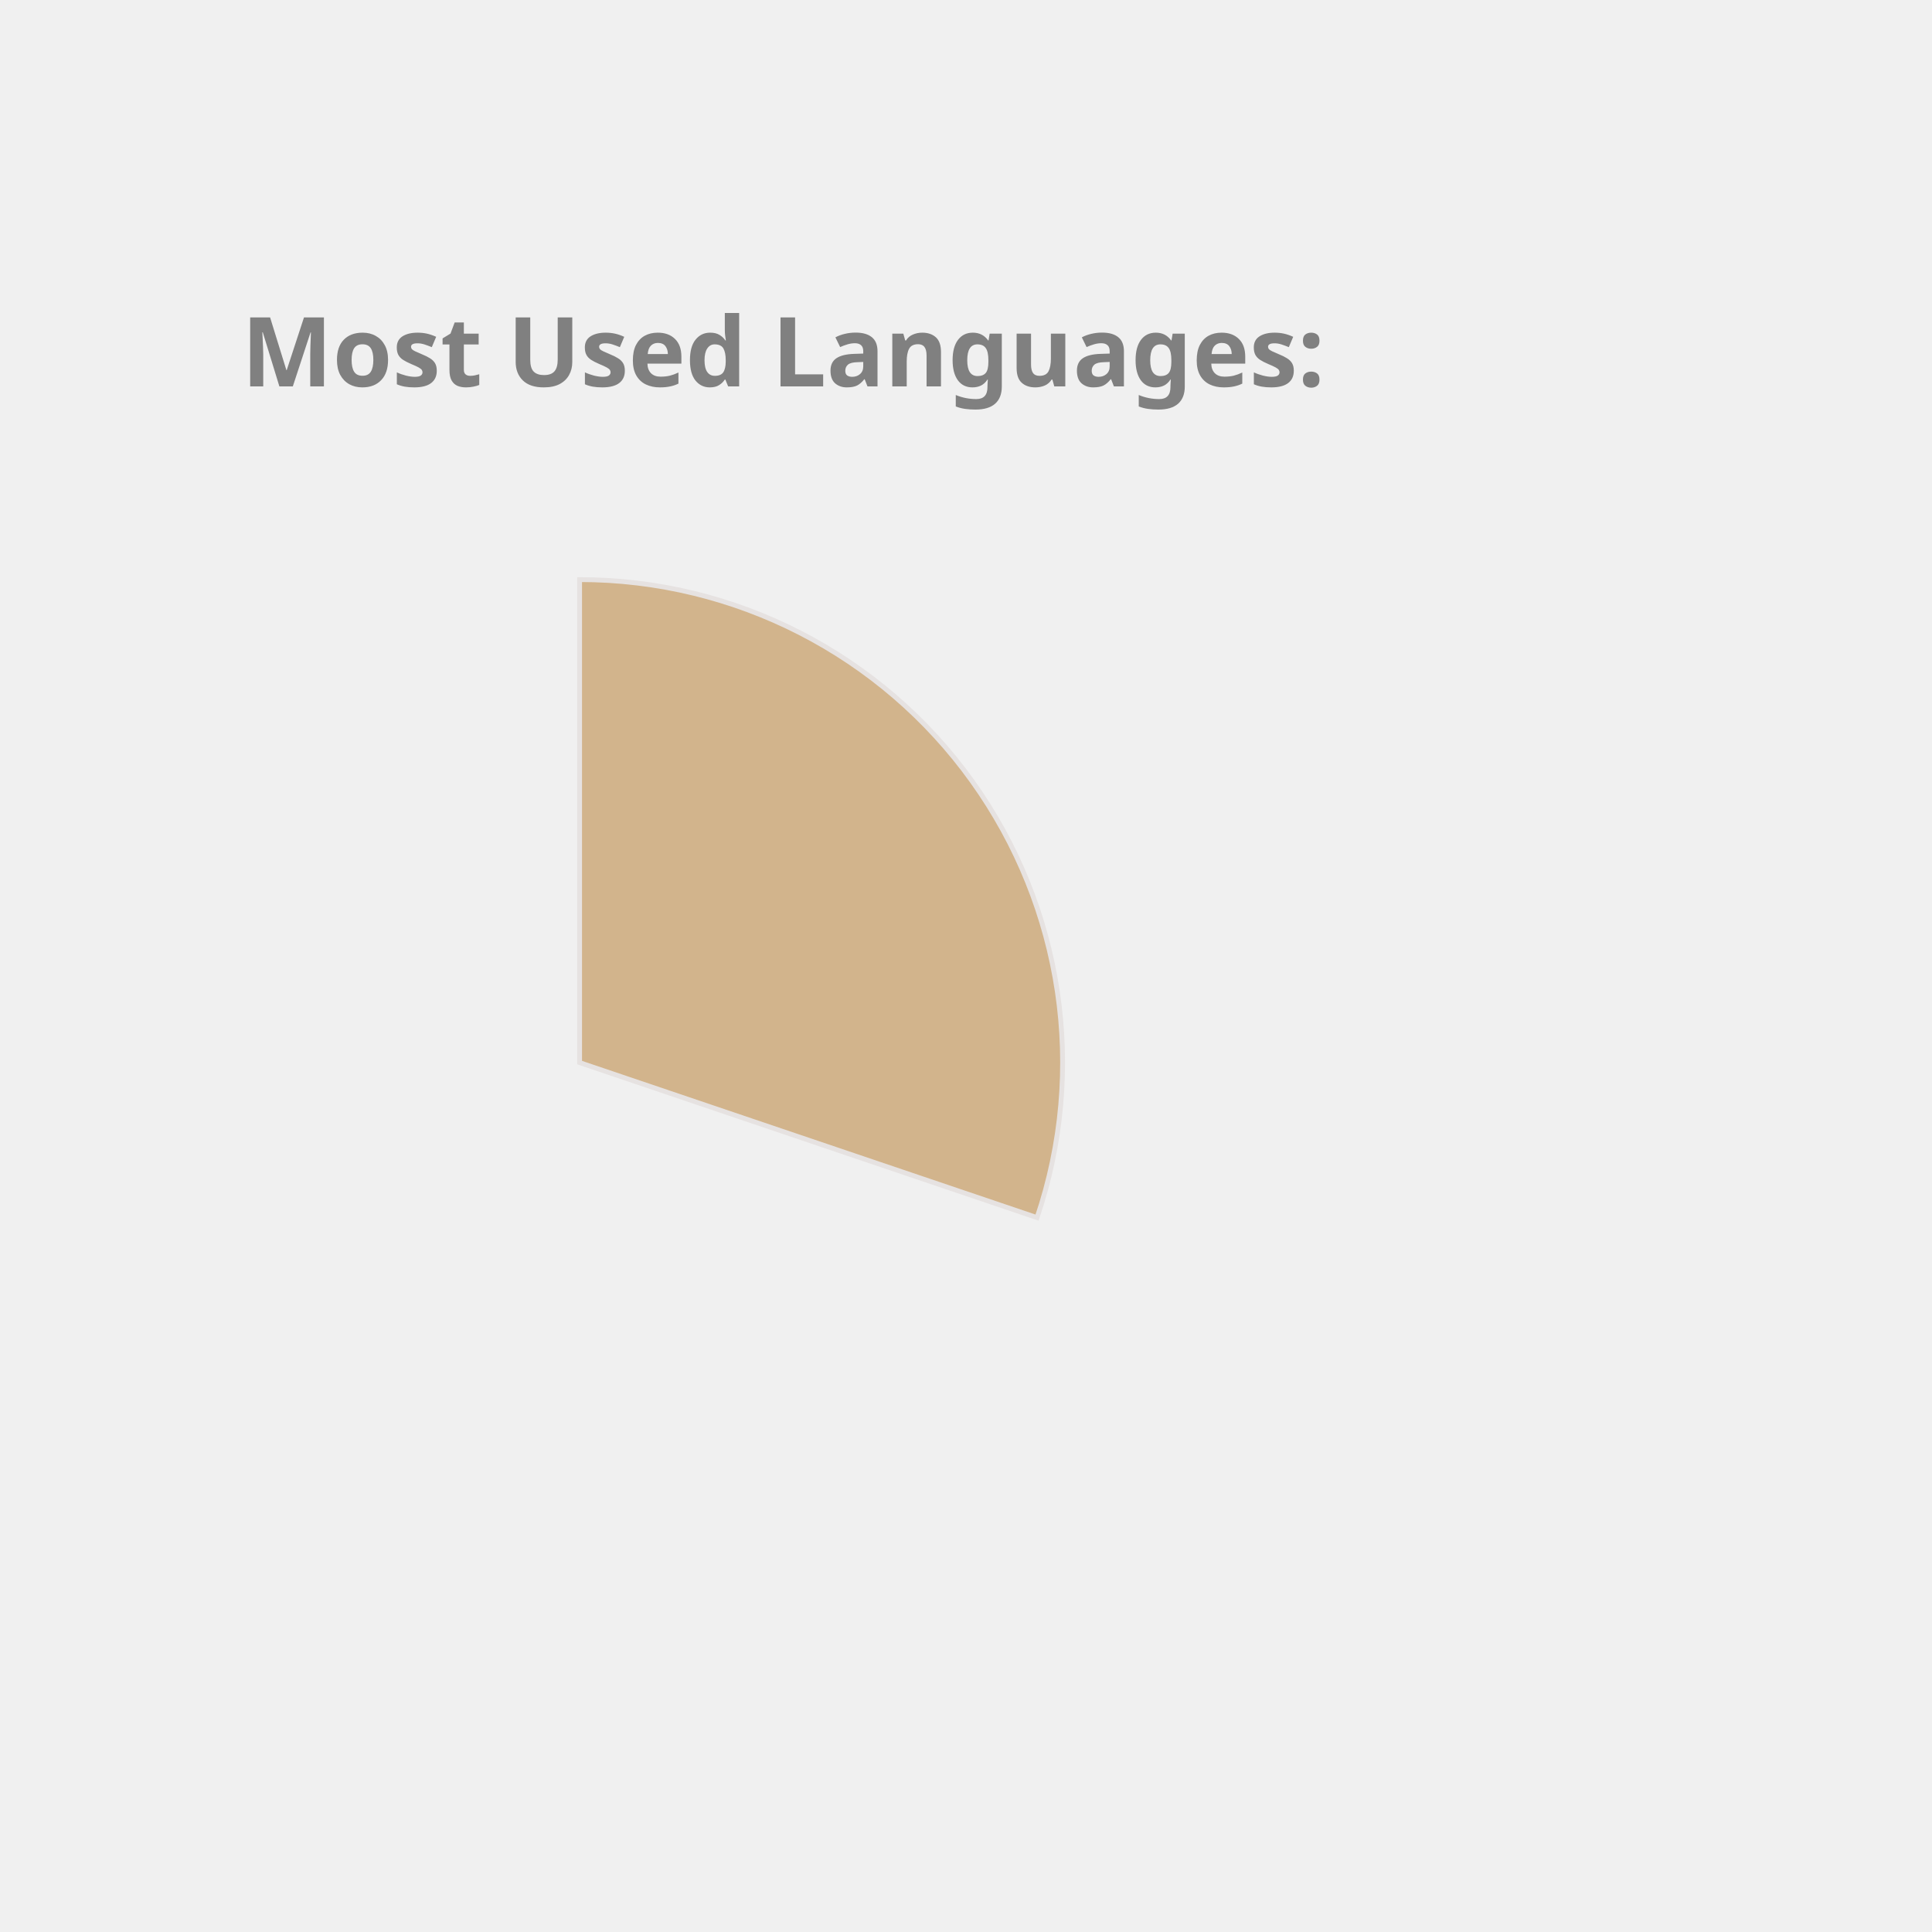
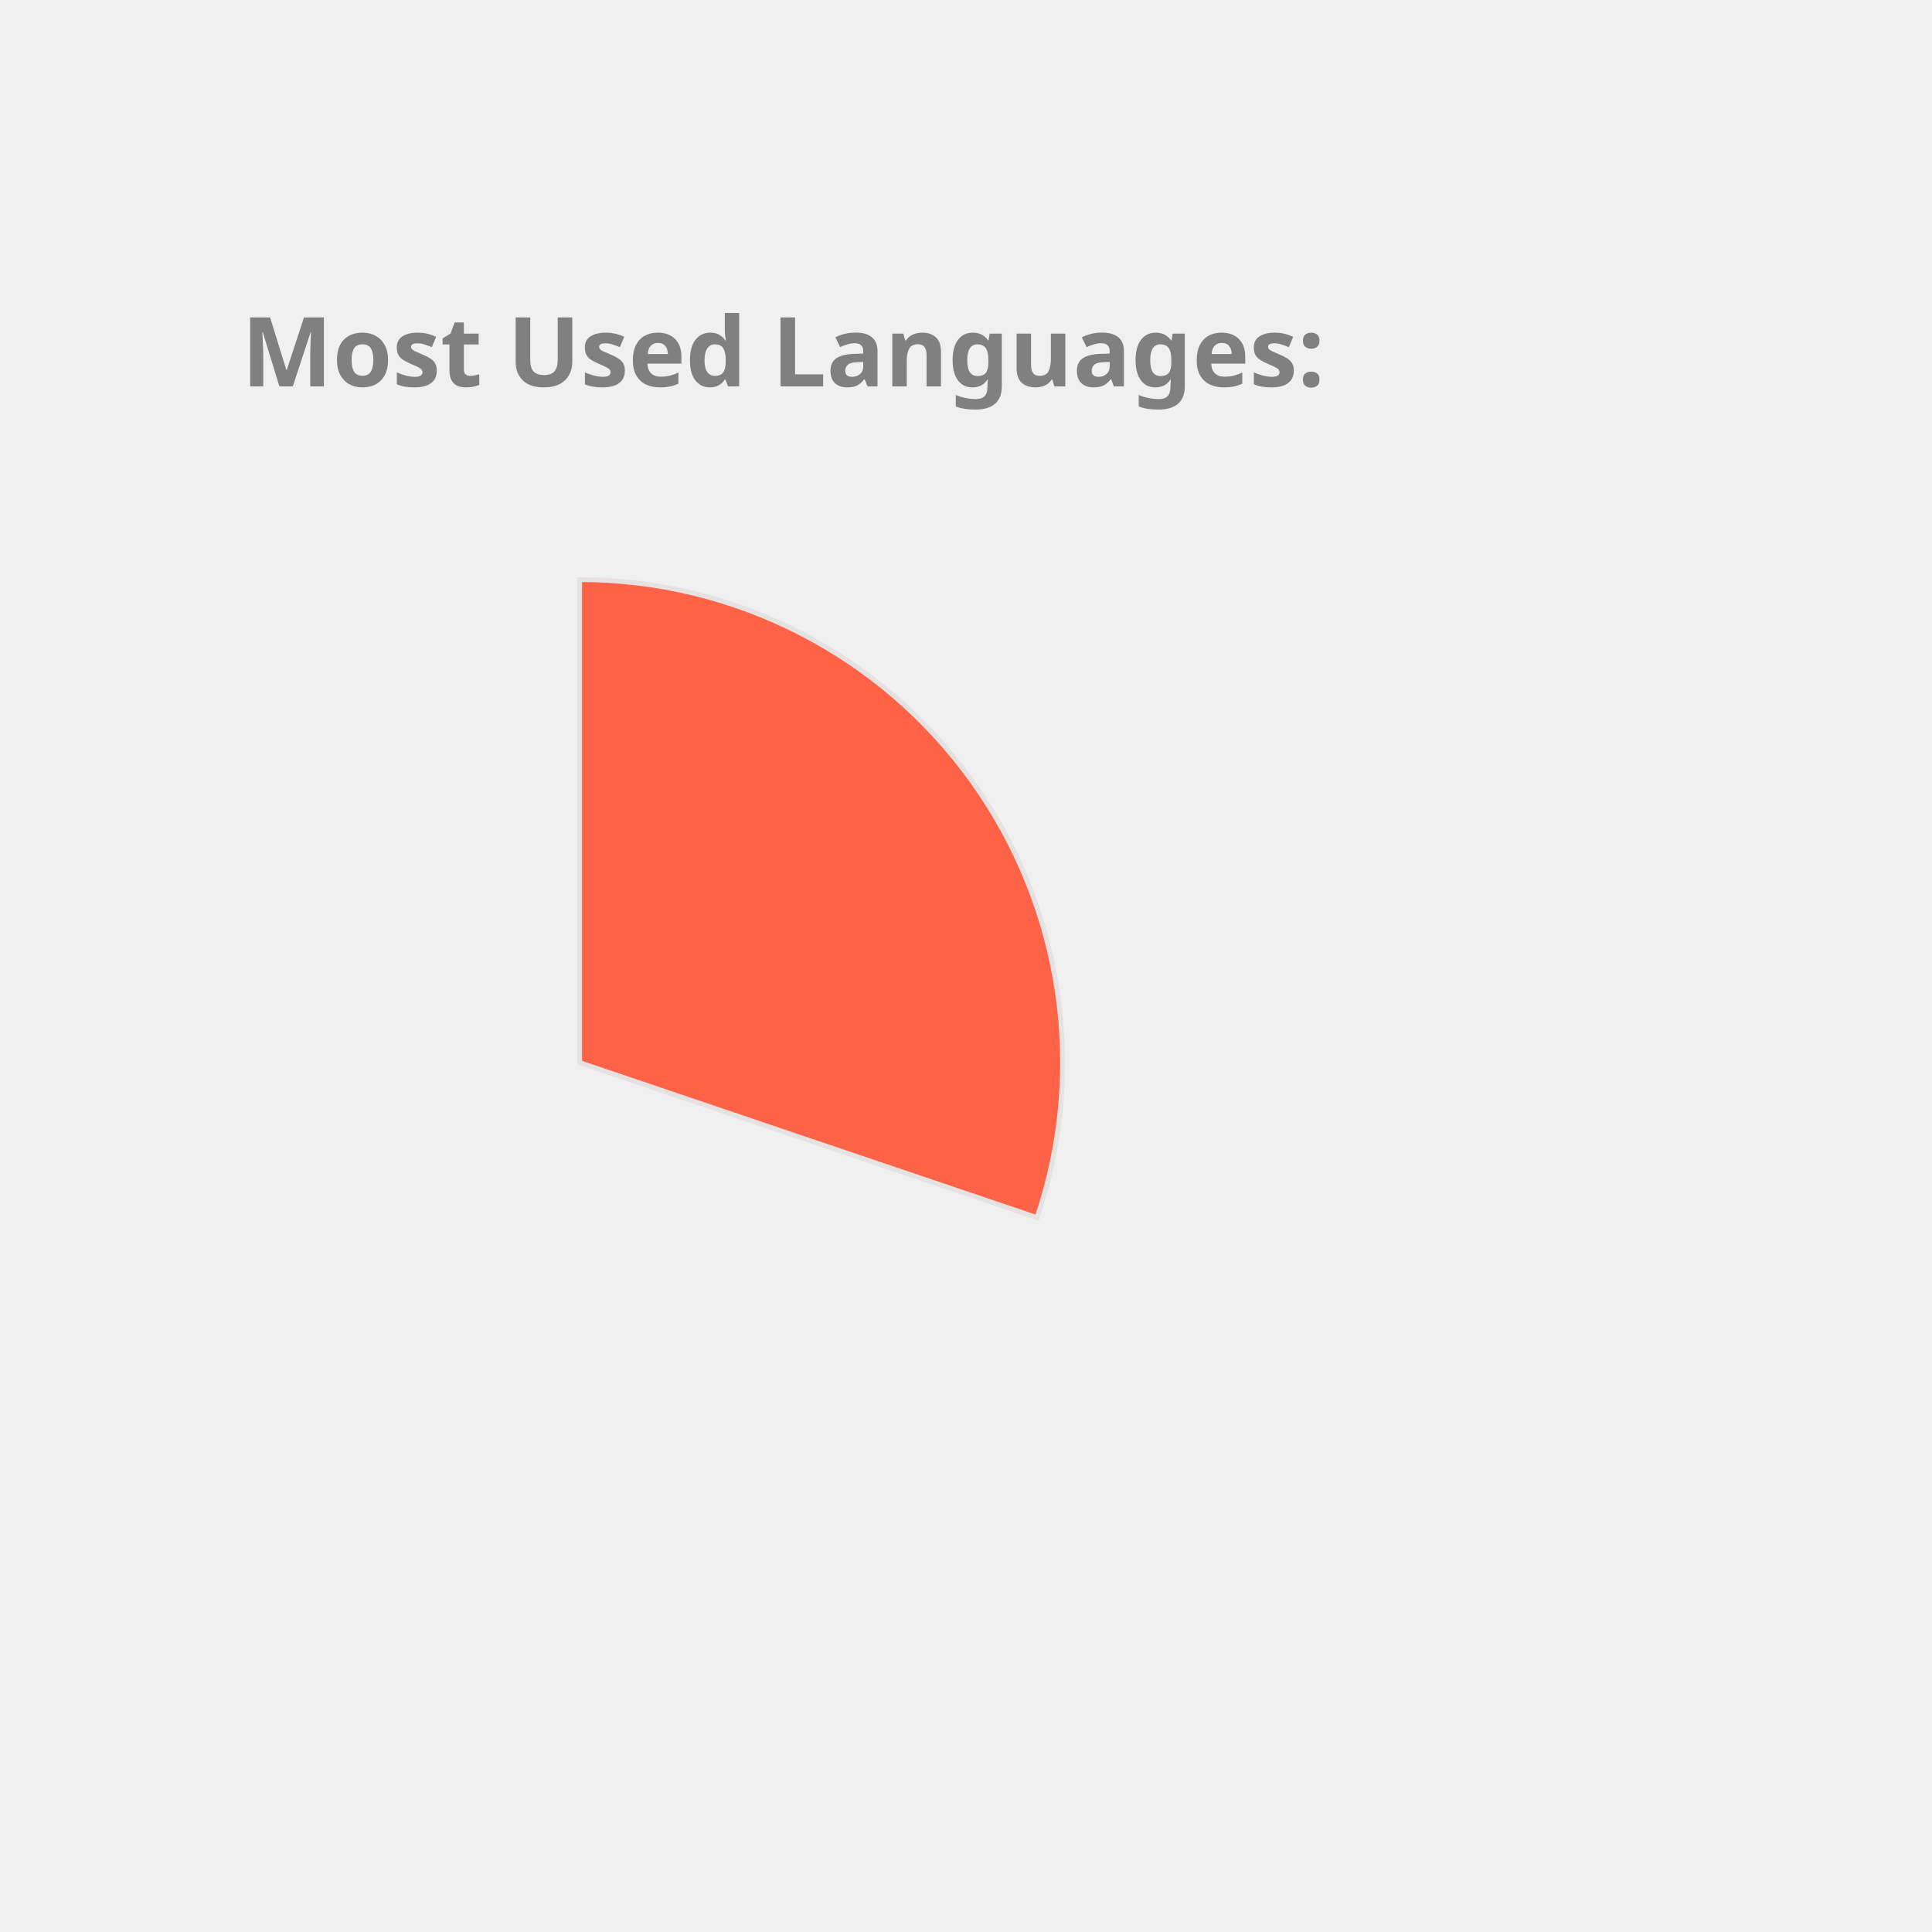
<svg xmlns="http://www.w3.org/2000/svg" height="350px" width="350px" viewBox="0 0 400 400">
  <style> 
        .label {
                font: bold 20px sans-serif;
                color: #404040;
                -webkit-text-stroke: 1px white;
        }

        path {
                stroke: #E6E2E1;
                stroke-width: 1px;
                transform: translate(60px, 100px);
        }

        .path_1 {
                animation: fadeIn 5s linear forwards;
        }

        .path_2 {
                transform: scale(0);
                animation: fadeIn 5s linear forwards 5s;
        }


        
        .path_3 {
                transform: scale(0);
                animation: fadeIn 5s linear forwards 10s;
        }


        .path_4 {
                transform: scale(0);
                animation: fadeIn 5s linear forwards 15s;
        }

        .path_5 {
                transform: scale(0);
                animation: fadeIn 5s linear forwards 20s;
        }

        .path_6 {
                transform: scale(0);
                animation: fadeIn 5s linear forwards 25s;
        }

        .path_7 {
                transform: scale(0);
                animation: fadeIn 5s linear forwards 30s;
        }

        .path_8 {
                transform: scale(0);
                animation: fadeIn 5s linear forwards 35s;
        }

        .path_9 {
                transform: scale(0);
                animation: fadeIn 5s linear forwards 40s;
        }

        .path_10 {
                transform: scale(0);
                animation: fadeIn 5s linear forwards 45s;
        }

        @keyframes fadeIn {
                0% {                        
                        transform: translate(250px, 300px) rotate(0deg) scale(0);
                        
                }
                50% {
                        transform: translate(150px, 220px) rotate(180deg) scale(0.5);
                        
                }
                
                100% {
                        transform: translate(60px, 120px) rotate(360deg) scale(1);
                        
                }
        }
        .txt_1 {
                opacity: 0;
                animation: txtShow 5s linear forwards 0s;
        }

        .txt_2 {
                opacity: 0;
                animation: txtShow 5s linear forwards 5s;
        }

        .txt_3 {
                opacity: 0;
                animation: txtShow 5s linear forwards 10s;
        }

        .txt_4 {
                opacity: 0;
                animation: txtShow 5s linear forwards 15s;
        }

        .txt_5 {
                opacity: 0;
                animation: txtShow 5s linear forwards 20s;
        }

        .txt_6 {
                opacity: 0;
                animation: txtShow 5s linear forwards 25s;
        }

        .txt_7 {
                opacity: 0;
                animation: txtShow 5s linear forwards 30s;
        }

        .txt_8 {
                opacity: 0;
                animation: txtShow 5s linear forwards 35s;
        }

        .txt_9 {
                opacity: 0;
                animation: txtShow 5s linear forwards 40s;
        }

        .txt_10 {
                opacity: 0;
                animation: txtShow 5s linear forwards 45s;
        }

        @keyframes txtShow {
                0% {                        
                        opacity: 0;
                        transform: translate(0px, 0px) scale(0);
                }
                100% {
                        opacity: 1;
                        transform: translate(0px, 0px) scale(1);
                        
                }
        }
</style>
-   <path class="path_1" d="M 60,120 L 60,20 A 100,100 0 0 1 154.71,152.094 Z" fill="Tan" stroke="#fff" stroke-width="2" />
-   <text class="txt_1" x="260" y="150" fill="Tan" stroke="Tan" stroke-width="1">C++</text>
-   <path class="path_2" d="M 60,120 L 154.71,152.094 A 100,100 0 0 1 58.743,219.992 Z" fill="Pink" stroke="#fff" stroke-width="2" />
-   <text class="txt_2" x="260" y="170" fill="Pink" stroke="Pink" stroke-width="1">Python</text>
-   <path class="path_3" d="M 60,120 L 58.743,219.992 A 100,100 0 0 1 -32.745,157.396 Z" fill="Salmon" stroke="#fff" stroke-width="2" />
-   <text class="txt_3" x="260" y="190" fill="Salmon" stroke="Salmon" stroke-width="1">JavaScript</text>
+   <path class="path_1" d="M 60,120 L 60,20 A 100,100 0 0 1 154.71,152.094 Z" fill="Tomato" stroke="#fff" stroke-width="2" />
+   <text class="txt_1" x="260" y="150" fill="Tomato" stroke="Tomato" stroke-width="1">C++</text>
+   <path class="path_2" d="M 60,120 L 154.71,152.094 A 100,100 0 0 1 58.743,219.992 Z" fill="Gold" stroke="#fff" stroke-width="2" />
+   <text class="txt_2" x="260" y="170" fill="Gold" stroke="Gold" stroke-width="1">Python</text>
+   <path class="path_3" d="M 60,120 L 58.743,219.992 A 100,100 0 0 1 -32.745,157.396 Z" fill="LightSeaGreen" stroke="#fff" stroke-width="2" />
+   <text class="txt_3" x="260" y="190" fill="LightSeaGreen" stroke="LightSeaGreen" stroke-width="1">JavaScript</text>
  <path class="path_4" d="M 60,120 L -32.745,157.396 A 100,100 0 0 1 -35.486,90.296 Z" fill="Crimson" stroke="#fff" stroke-width="2" />
  <text class="txt_4" x="260" y="210" fill="Crimson" stroke="Crimson" stroke-width="1">Jupyter Notebook</text>
-   <path class="path_5" d="M 60,120 L -35.486,90.296 A 100,100 0 0 1 3.792,37.292 Z" fill="Orange" stroke="#fff" stroke-width="2" />
-   <text class="txt_5" x="260" y="230" fill="Orange" stroke="Orange" stroke-width="1">Java</text>
-   <path class="path_6" d="M 60,120 L 3.792,37.292 A 100,100 0 0 1 36.961,22.69 Z" fill="Tomato" stroke="#fff" stroke-width="2" />
-   <text class="txt_6" x="260" y="250" fill="Tomato" stroke="Tomato" stroke-width="1">HTML</text>
-   <path class="path_7" d="M 60,120 L 36.961,22.69 A 100,100 0 0 1 49.339,20.57 Z" fill="RoyalBlue" stroke="#fff" stroke-width="2" />
-   <text class="txt_7" x="260" y="270" fill="RoyalBlue" stroke="RoyalBlue" stroke-width="1">TypeScript</text>
-   <path class="path_8" d="M 60,120 L 49.339,20.57 A 100,100 0 0 1 56.231,20.071 Z" fill="MediumSlateBlue" stroke="#fff" stroke-width="2" />
-   <text class="txt_8" x="260" y="290" fill="MediumSlateBlue" stroke="MediumSlateBlue" stroke-width="1">Shell</text>
-   <path class="path_9" d="M 60,120 L 56.231,20.071 A 100,100 0 0 1 59.372,20.002 Z" fill="RosyBrown" stroke="#fff" stroke-width="2" />
-   <text class="txt_9" x="260" y="310" fill="RosyBrown" stroke="RosyBrown" stroke-width="1">CSS</text>
+   <path class="path_5" d="M 60,120 L -35.486,90.296 A 100,100 0 0 1 3.792,37.292 Z" fill="CornflowerBlue" stroke="#fff" stroke-width="2" />
+   <text class="txt_5" x="260" y="230" fill="CornflowerBlue" stroke="CornflowerBlue" stroke-width="1">Java</text>
+   <path class="path_6" d="M 60,120 L 3.792,37.292 A 100,100 0 0 1 36.961,22.69 Z" fill="MediumSlateBlue" stroke="#fff" stroke-width="2" />
+   <text class="txt_6" x="260" y="250" fill="MediumSlateBlue" stroke="MediumSlateBlue" stroke-width="1">HTML</text>
+   <path class="path_7" d="M 60,120 L 36.961,22.69 A 100,100 0 0 1 49.339,20.57 Z" fill="DodgerBlue" stroke="#fff" stroke-width="2" />
+   <text class="txt_7" x="260" y="270" fill="DodgerBlue" stroke="DodgerBlue" stroke-width="1">TypeScript</text>
+   <path class="path_8" d="M 60,120 L 49.339,20.57 A 100,100 0 0 1 56.231,20.071 Z" fill="RoyalBlue" stroke="#fff" stroke-width="2" />
+   <text class="txt_8" x="260" y="290" fill="RoyalBlue" stroke="RoyalBlue" stroke-width="1">Shell</text>
+   <path class="path_9" d="M 60,120 L 56.231,20.071 A 100,100 0 0 1 59.372,20.002 Z" fill="SteelBlue" stroke="#fff" stroke-width="2" />
+   <text class="txt_9" x="260" y="310" fill="SteelBlue" stroke="SteelBlue" stroke-width="1">CSS</text>
  <g class="label">
    <text x="50" y="80" fill="grey">Most Used Languages:</text>
  </g>
</svg>
